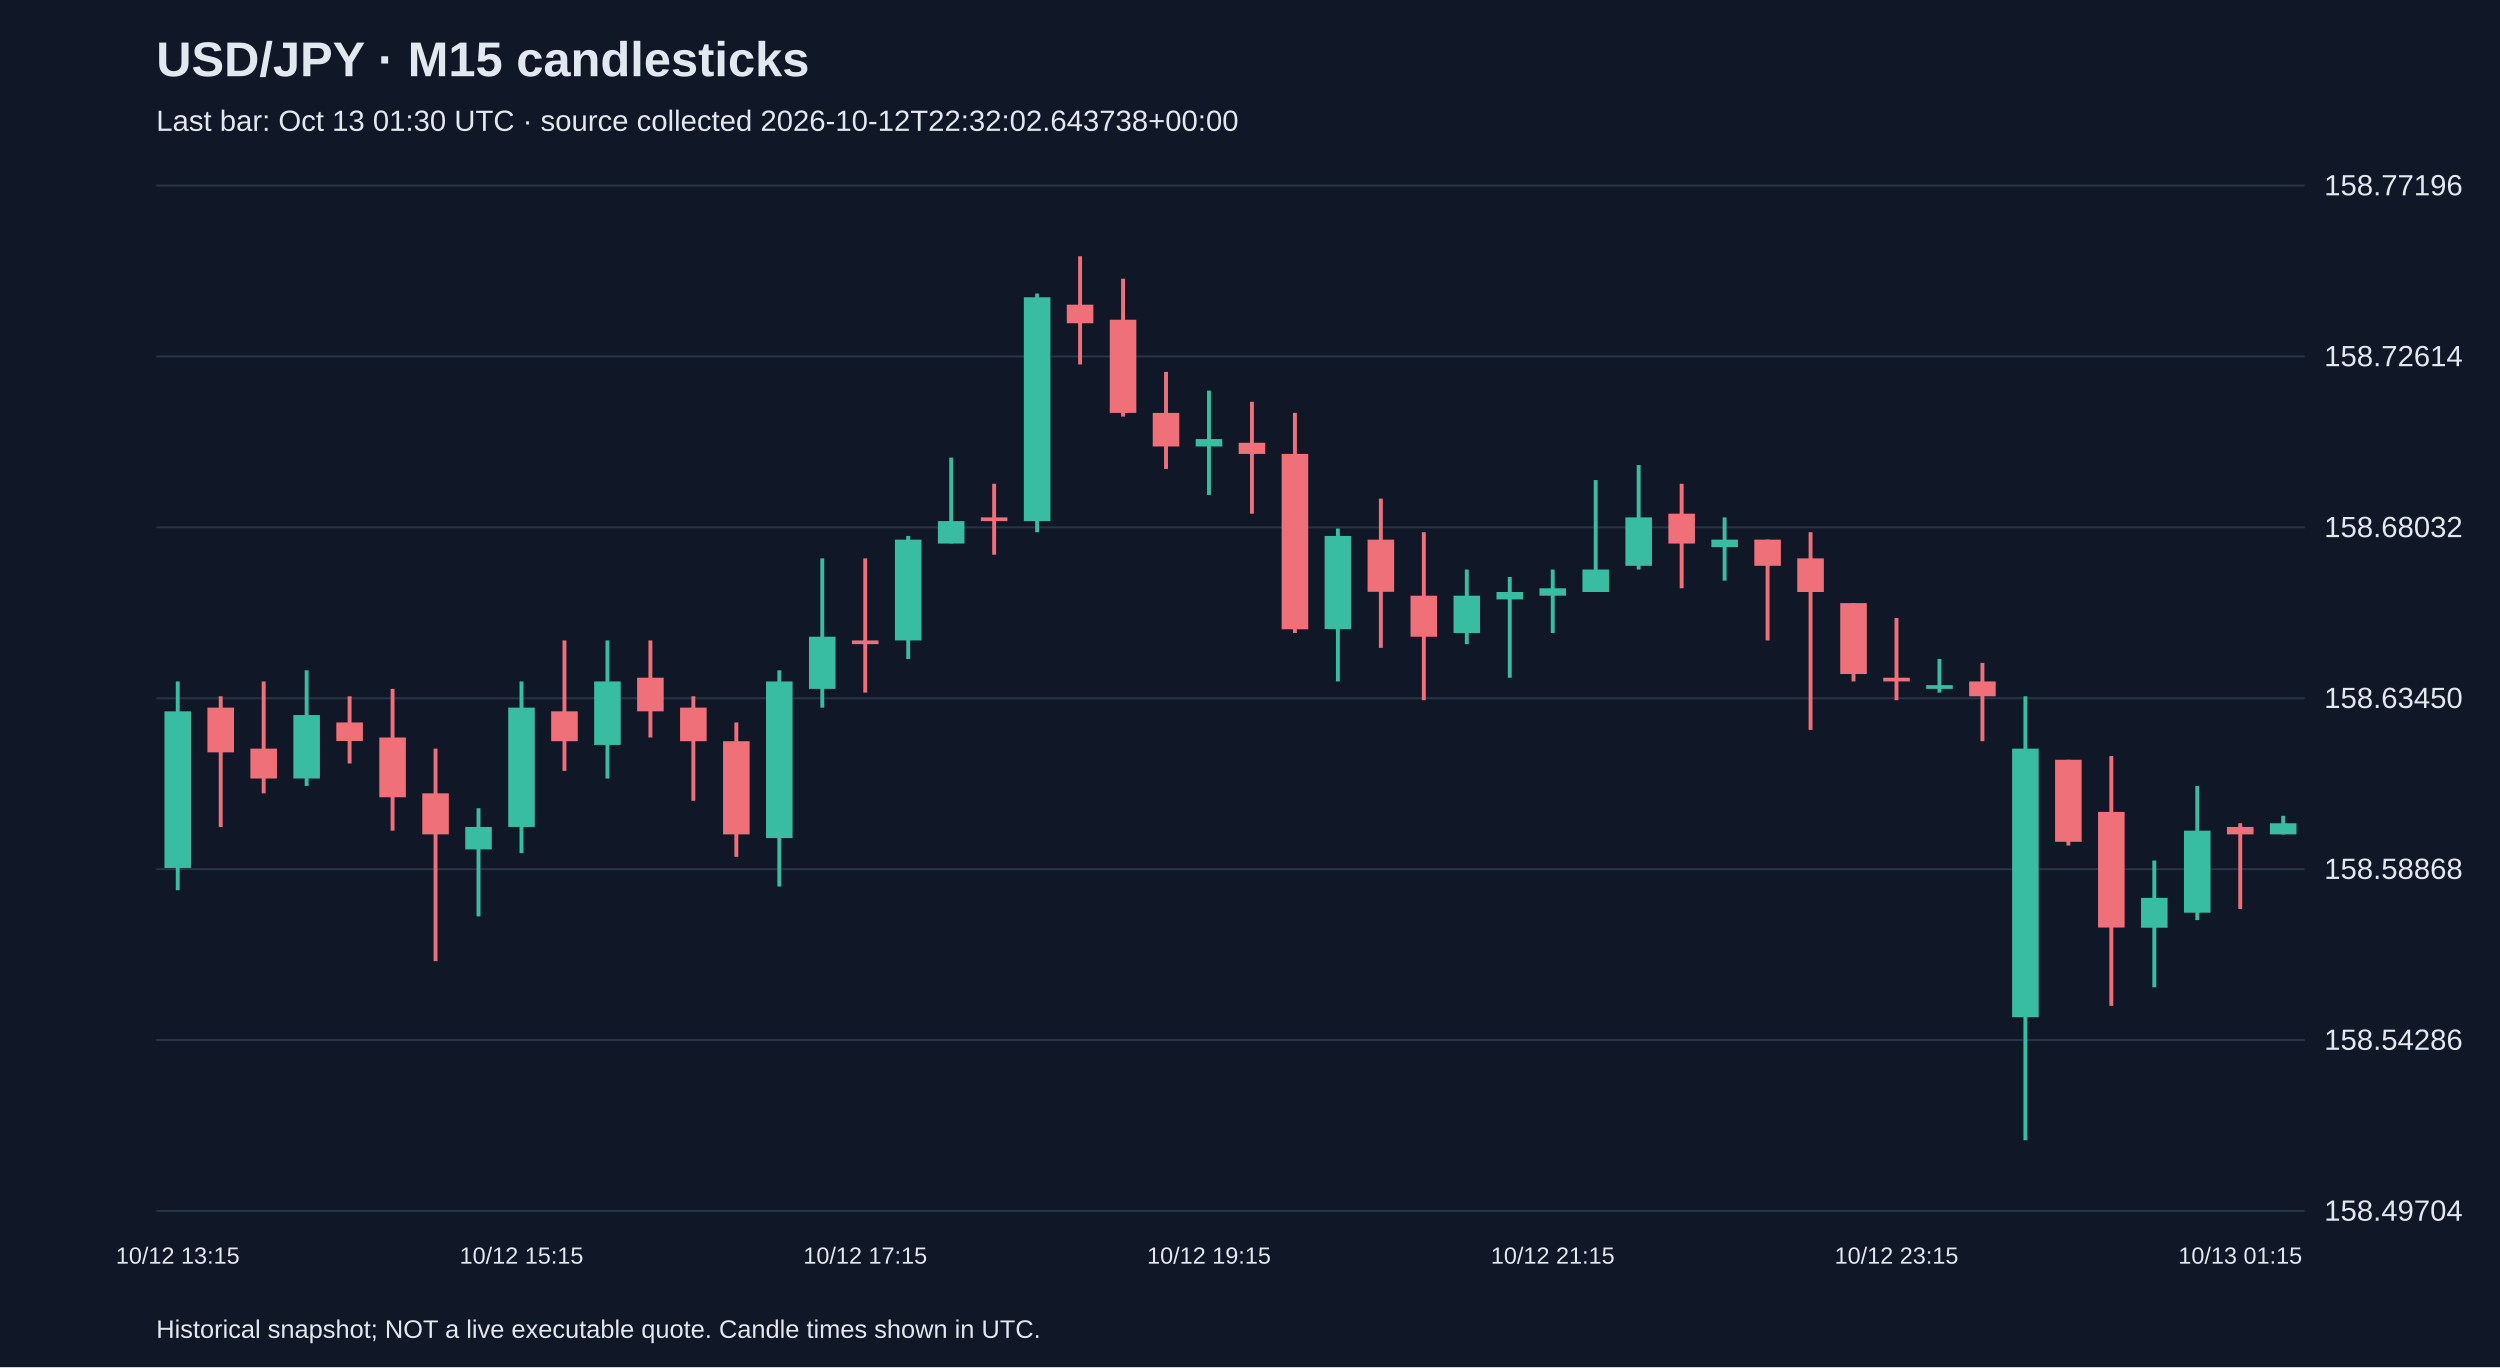
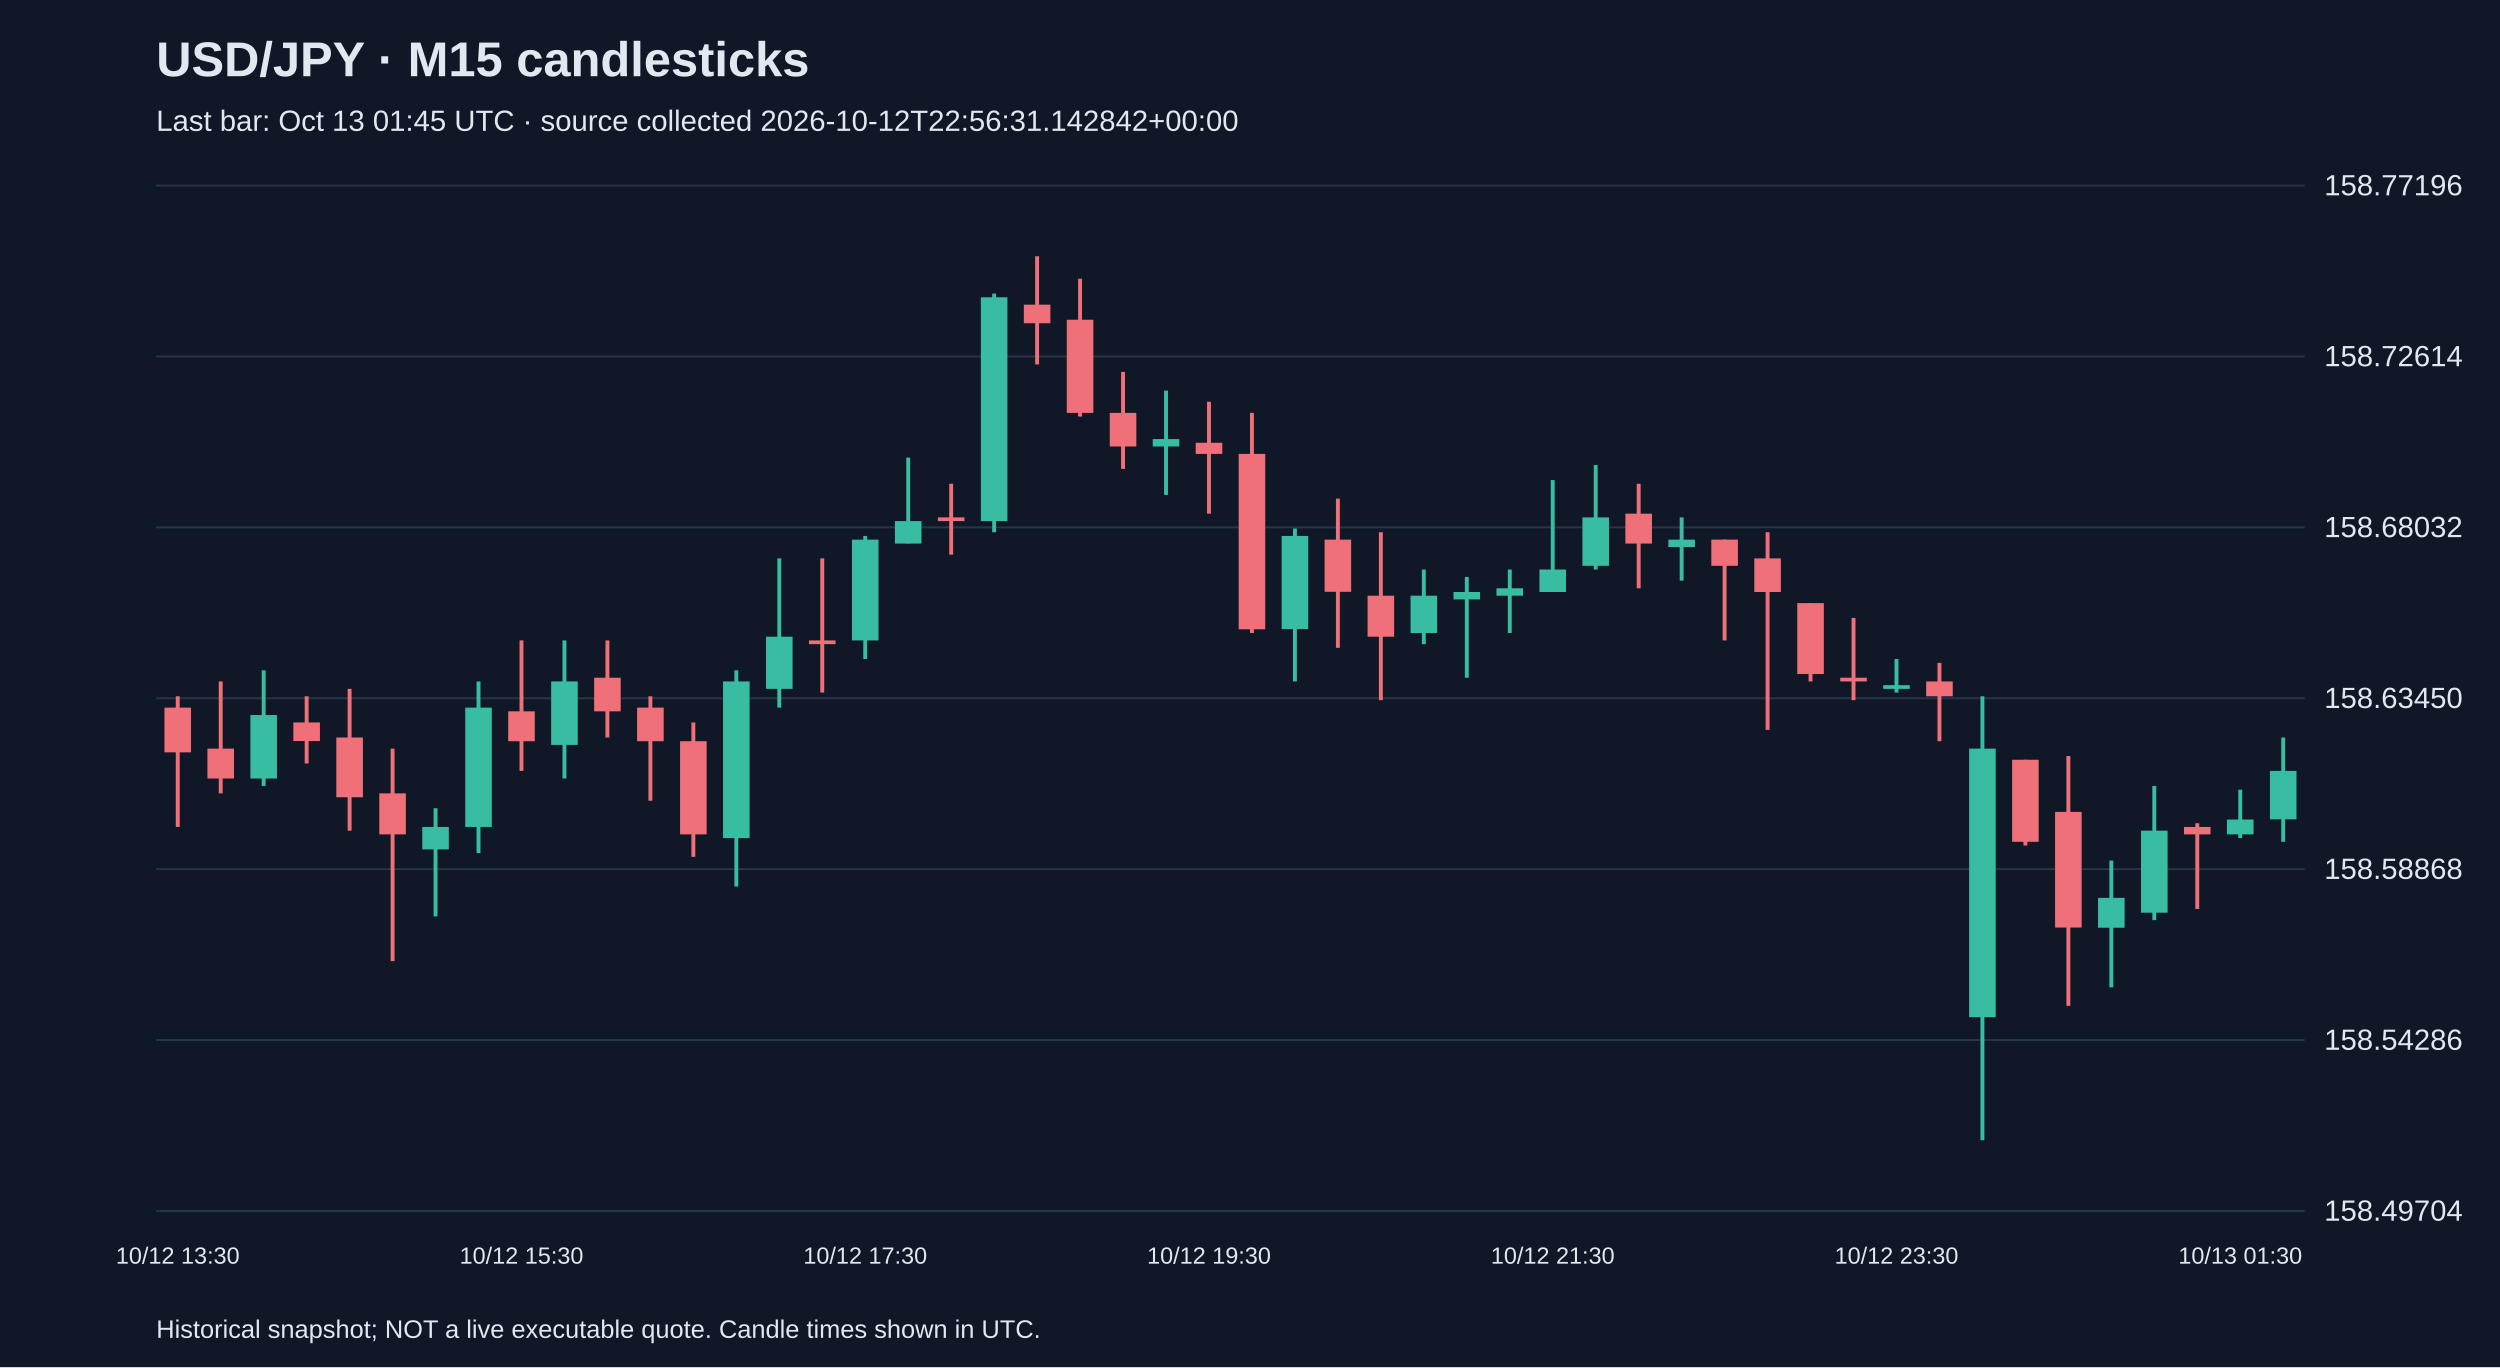
<svg xmlns="http://www.w3.org/2000/svg" viewBox="0 0 1280 700">
  <rect width="100%" height="100%" fill="#101827" />
  <style>text{font-family:Arial,sans-serif;fill:#e2e8f0}</style>
  <text x="80" y="39" font-size="25" font-weight="bold">USD/JPY · M15 candlesticks</text>
-   <text x="80" y="67" font-size="15" fill="#a6b1c5">Last bar: Oct 13 01:30 UTC · source collected 2026-10-12T22:32:02.643738+00:00</text>
+   <text x="80" y="67" font-size="15" fill="#a6b1c5">Last bar: Oct 13 01:45 UTC · source collected 2026-10-12T22:56:31.142842+00:00</text>
  <line x1="80" y1="620.0" x2="1180" y2="620.0" stroke="#283548" />
  <text x="1190" y="625.0" font-size="15">158.49704</text>
  <line x1="80" y1="532.5" x2="1180" y2="532.5" stroke="#283548" />
  <text x="1190" y="537.5" font-size="15">158.54286</text>
  <line x1="80" y1="445.0" x2="1180" y2="445.0" stroke="#283548" />
  <text x="1190" y="450.0" font-size="15">158.58868</text>
  <line x1="80" y1="357.5" x2="1180" y2="357.5" stroke="#283548" />
  <text x="1190" y="362.5" font-size="15">158.63450</text>
  <line x1="80" y1="270.0" x2="1180" y2="270.0" stroke="#283548" />
  <text x="1190" y="275.0" font-size="15">158.68032</text>
  <line x1="80" y1="182.5" x2="1180" y2="182.5" stroke="#283548" />
  <text x="1190" y="187.5" font-size="15">158.72614</text>
  <line x1="80" y1="95.0" x2="1180" y2="95.0" stroke="#283548" />
  <text x="1190" y="100.0" font-size="15">158.77196</text>
-   <line x1="91.0" y1="348.9" x2="91.0" y2="455.8" stroke="#38bca2" stroke-width="2" />
-   <rect x="84.2" y="364.2" width="13.6" height="80.2" fill="#38bca2" />
-   <text x="91.0" y="647" text-anchor="middle" font-size="12">10/12 13:15</text>
-   <line x1="113.0" y1="356.5" x2="113.0" y2="423.4" stroke="#f07079" stroke-width="2" />
-   <rect x="106.2" y="362.3" width="13.6" height="22.9" fill="#f07079" />
-   <line x1="135.0" y1="348.9" x2="135.0" y2="406.2" stroke="#f07079" stroke-width="2" />
-   <rect x="128.2" y="383.3" width="13.6" height="15.3" fill="#f07079" />
-   <line x1="157.0" y1="343.2" x2="157.0" y2="402.4" stroke="#38bca2" stroke-width="2" />
-   <rect x="150.2" y="366.1" width="13.6" height="32.5" fill="#38bca2" />
-   <line x1="179.0" y1="356.5" x2="179.0" y2="390.9" stroke="#f07079" stroke-width="2" />
-   <rect x="172.2" y="369.9" width="13.6" height="9.5" fill="#f07079" />
-   <line x1="201.0" y1="352.7" x2="201.0" y2="425.3" stroke="#f07079" stroke-width="2" />
-   <rect x="194.2" y="377.6" width="13.6" height="30.6" fill="#f07079" />
-   <line x1="223.0" y1="383.3" x2="223.0" y2="492.1" stroke="#f07079" stroke-width="2" />
-   <rect x="216.2" y="406.2" width="13.6" height="21.0" fill="#f07079" />
-   <line x1="245.0" y1="413.8" x2="245.0" y2="469.2" stroke="#38bca2" stroke-width="2" />
-   <rect x="238.2" y="423.4" width="13.6" height="11.5" fill="#38bca2" />
-   <line x1="267.0" y1="348.9" x2="267.0" y2="436.8" stroke="#38bca2" stroke-width="2" />
-   <rect x="260.2" y="362.3" width="13.6" height="61.1" fill="#38bca2" />
-   <text x="267.0" y="647" text-anchor="middle" font-size="12">10/12 15:15</text>
-   <line x1="289.0" y1="327.9" x2="289.0" y2="394.7" stroke="#f07079" stroke-width="2" />
-   <rect x="282.2" y="364.2" width="13.6" height="15.3" fill="#f07079" />
-   <line x1="311.0" y1="327.9" x2="311.0" y2="398.6" stroke="#38bca2" stroke-width="2" />
-   <rect x="304.2" y="348.9" width="13.6" height="32.5" fill="#38bca2" />
-   <line x1="333.0" y1="327.9" x2="333.0" y2="377.6" stroke="#f07079" stroke-width="2" />
-   <rect x="326.2" y="347.0" width="13.6" height="17.2" fill="#f07079" />
-   <line x1="355.0" y1="356.5" x2="355.0" y2="410.0" stroke="#f07079" stroke-width="2" />
-   <rect x="348.2" y="362.3" width="13.6" height="17.2" fill="#f07079" />
-   <line x1="377.0" y1="369.9" x2="377.0" y2="438.7" stroke="#f07079" stroke-width="2" />
-   <rect x="370.2" y="379.5" width="13.6" height="47.7" fill="#f07079" />
-   <line x1="399.0" y1="343.2" x2="399.0" y2="453.9" stroke="#38bca2" stroke-width="2" />
-   <rect x="392.2" y="348.9" width="13.6" height="80.2" fill="#38bca2" />
-   <line x1="421.0" y1="285.9" x2="421.0" y2="362.3" stroke="#38bca2" stroke-width="2" />
-   <rect x="414.2" y="326.0" width="13.6" height="26.7" fill="#38bca2" />
-   <line x1="443.0" y1="285.9" x2="443.0" y2="354.6" stroke="#f07079" stroke-width="2" />
-   <rect x="436.2" y="327.9" width="13.6" height="1.9" fill="#f07079" />
-   <text x="443.0" y="647" text-anchor="middle" font-size="12">10/12 17:15</text>
-   <line x1="465.0" y1="274.4" x2="465.0" y2="337.4" stroke="#38bca2" stroke-width="2" />
-   <rect x="458.2" y="276.3" width="13.6" height="51.6" fill="#38bca2" />
-   <line x1="487.0" y1="234.3" x2="487.0" y2="278.2" stroke="#38bca2" stroke-width="2" />
-   <rect x="480.2" y="266.8" width="13.6" height="11.5" fill="#38bca2" />
-   <line x1="509.0" y1="247.7" x2="509.0" y2="284.0" stroke="#f07079" stroke-width="2" />
-   <rect x="502.2" y="264.9" width="13.6" height="1.9" fill="#f07079" />
-   <line x1="531.0" y1="150.3" x2="531.0" y2="272.5" stroke="#38bca2" stroke-width="2" />
-   <rect x="524.2" y="152.2" width="13.6" height="114.6" fill="#38bca2" />
-   <line x1="553.0" y1="131.2" x2="553.0" y2="186.6" stroke="#f07079" stroke-width="2" />
-   <rect x="546.2" y="156.0" width="13.6" height="9.5" fill="#f07079" />
-   <line x1="575.0" y1="142.7" x2="575.0" y2="213.3" stroke="#f07079" stroke-width="2" />
-   <rect x="568.2" y="163.7" width="13.6" height="47.7" fill="#f07079" />
-   <line x1="597.0" y1="190.4" x2="597.0" y2="240.1" stroke="#f07079" stroke-width="2" />
-   <rect x="590.2" y="211.4" width="13.6" height="17.2" fill="#f07079" />
-   <line x1="619.0" y1="200.0" x2="619.0" y2="253.4" stroke="#38bca2" stroke-width="2" />
-   <rect x="612.2" y="224.8" width="13.6" height="3.8" fill="#38bca2" />
-   <text x="619.0" y="647" text-anchor="middle" font-size="12">10/12 19:15</text>
-   <line x1="641.0" y1="205.7" x2="641.0" y2="263.0" stroke="#f07079" stroke-width="2" />
-   <rect x="634.2" y="226.7" width="13.6" height="5.7" fill="#f07079" />
-   <line x1="663.0" y1="211.4" x2="663.0" y2="324.1" stroke="#f07079" stroke-width="2" />
-   <rect x="656.2" y="232.4" width="13.6" height="89.8" fill="#f07079" />
-   <line x1="685.0" y1="270.6" x2="685.0" y2="348.9" stroke="#38bca2" stroke-width="2" />
-   <rect x="678.2" y="274.4" width="13.6" height="47.7" fill="#38bca2" />
-   <line x1="707.0" y1="255.3" x2="707.0" y2="331.7" stroke="#f07079" stroke-width="2" />
-   <rect x="700.2" y="276.3" width="13.6" height="26.7" fill="#f07079" />
-   <line x1="729.0" y1="272.5" x2="729.0" y2="358.5" stroke="#f07079" stroke-width="2" />
-   <rect x="722.2" y="305.0" width="13.6" height="21.0" fill="#f07079" />
-   <line x1="751.0" y1="291.6" x2="751.0" y2="329.8" stroke="#38bca2" stroke-width="2" />
-   <rect x="744.2" y="305.0" width="13.6" height="19.1" fill="#38bca2" />
-   <line x1="773.0" y1="295.4" x2="773.0" y2="347.0" stroke="#38bca2" stroke-width="2" />
-   <rect x="766.2" y="303.1" width="13.6" height="3.8" fill="#38bca2" />
-   <line x1="795.0" y1="291.6" x2="795.0" y2="324.1" stroke="#38bca2" stroke-width="2" />
-   <rect x="788.2" y="301.2" width="13.6" height="3.8" fill="#38bca2" />
-   <text x="795.0" y="647" text-anchor="middle" font-size="12">10/12 21:15</text>
-   <line x1="817.0" y1="245.8" x2="817.0" y2="303.1" stroke="#38bca2" stroke-width="2" />
-   <rect x="810.2" y="291.6" width="13.6" height="11.5" fill="#38bca2" />
-   <line x1="839.0" y1="238.1" x2="839.0" y2="291.6" stroke="#38bca2" stroke-width="2" />
-   <rect x="832.2" y="264.9" width="13.6" height="24.8" fill="#38bca2" />
-   <line x1="861.0" y1="247.7" x2="861.0" y2="301.2" stroke="#f07079" stroke-width="2" />
-   <rect x="854.2" y="263.0" width="13.6" height="15.3" fill="#f07079" />
-   <line x1="883.0" y1="264.9" x2="883.0" y2="297.3" stroke="#38bca2" stroke-width="2" />
-   <rect x="876.2" y="276.3" width="13.6" height="3.8" fill="#38bca2" />
-   <line x1="905.0" y1="276.3" x2="905.0" y2="327.9" stroke="#f07079" stroke-width="2" />
-   <rect x="898.2" y="276.3" width="13.6" height="13.4" fill="#f07079" />
-   <line x1="927.0" y1="272.5" x2="927.0" y2="373.7" stroke="#f07079" stroke-width="2" />
-   <rect x="920.2" y="285.9" width="13.6" height="17.2" fill="#f07079" />
-   <line x1="949.0" y1="308.8" x2="949.0" y2="348.9" stroke="#f07079" stroke-width="2" />
-   <rect x="942.2" y="308.8" width="13.6" height="36.3" fill="#f07079" />
-   <line x1="971.0" y1="316.4" x2="971.0" y2="358.5" stroke="#f07079" stroke-width="2" />
-   <rect x="964.2" y="347.0" width="13.6" height="1.9" fill="#f07079" />
-   <text x="971.0" y="647" text-anchor="middle" font-size="12">10/12 23:15</text>
-   <line x1="993.0" y1="337.4" x2="993.0" y2="354.6" stroke="#38bca2" stroke-width="2" />
-   <rect x="986.2" y="350.8" width="13.6" height="1.9" fill="#38bca2" />
-   <line x1="1015.0" y1="339.4" x2="1015.0" y2="379.5" stroke="#f07079" stroke-width="2" />
-   <rect x="1008.2" y="348.9" width="13.6" height="7.6" fill="#f07079" />
-   <line x1="1037.0" y1="356.5" x2="1037.0" y2="583.8" stroke="#38bca2" stroke-width="2" />
-   <rect x="1030.2" y="383.3" width="13.6" height="137.5" fill="#38bca2" />
-   <line x1="1059.0" y1="389.0" x2="1059.0" y2="432.9" stroke="#f07079" stroke-width="2" />
-   <rect x="1052.2" y="389.0" width="13.6" height="42.0" fill="#f07079" />
-   <line x1="1081.0" y1="387.1" x2="1081.0" y2="515.0" stroke="#f07079" stroke-width="2" />
-   <rect x="1074.2" y="415.7" width="13.6" height="59.2" fill="#f07079" />
-   <line x1="1103.0" y1="440.6" x2="1103.0" y2="505.5" stroke="#38bca2" stroke-width="2" />
-   <rect x="1096.2" y="459.7" width="13.6" height="15.3" fill="#38bca2" />
-   <line x1="1125.0" y1="402.4" x2="1125.0" y2="471.1" stroke="#38bca2" stroke-width="2" />
-   <rect x="1118.2" y="425.3" width="13.6" height="42.0" fill="#38bca2" />
-   <line x1="1147.0" y1="421.5" x2="1147.0" y2="465.4" stroke="#f07079" stroke-width="2" />
-   <rect x="1140.2" y="423.4" width="13.6" height="3.8" fill="#f07079" />
-   <text x="1147.0" y="647" text-anchor="middle" font-size="12">10/13 01:15</text>
-   <line x1="1169.0" y1="417.7" x2="1169.0" y2="427.2" stroke="#38bca2" stroke-width="2" />
-   <rect x="1162.2" y="421.5" width="13.6" height="5.7" fill="#38bca2" />
+   <line x1="91.0" y1="356.5" x2="91.0" y2="423.4" stroke="#f07079" stroke-width="2" />
+   <rect x="84.2" y="362.3" width="13.6" height="22.9" fill="#f07079" />
+   <text x="91.0" y="647" text-anchor="middle" font-size="12">10/12 13:30</text>
+   <line x1="113.0" y1="348.9" x2="113.0" y2="406.2" stroke="#f07079" stroke-width="2" />
+   <rect x="106.2" y="383.3" width="13.6" height="15.3" fill="#f07079" />
+   <line x1="135.0" y1="343.2" x2="135.0" y2="402.4" stroke="#38bca2" stroke-width="2" />
+   <rect x="128.2" y="366.1" width="13.6" height="32.5" fill="#38bca2" />
+   <line x1="157.0" y1="356.5" x2="157.0" y2="390.9" stroke="#f07079" stroke-width="2" />
+   <rect x="150.2" y="369.9" width="13.6" height="9.5" fill="#f07079" />
+   <line x1="179.0" y1="352.7" x2="179.0" y2="425.3" stroke="#f07079" stroke-width="2" />
+   <rect x="172.2" y="377.6" width="13.6" height="30.6" fill="#f07079" />
+   <line x1="201.0" y1="383.3" x2="201.0" y2="492.1" stroke="#f07079" stroke-width="2" />
+   <rect x="194.2" y="406.2" width="13.6" height="21.0" fill="#f07079" />
+   <line x1="223.0" y1="413.8" x2="223.0" y2="469.2" stroke="#38bca2" stroke-width="2" />
+   <rect x="216.2" y="423.4" width="13.6" height="11.5" fill="#38bca2" />
+   <line x1="245.0" y1="348.9" x2="245.0" y2="436.8" stroke="#38bca2" stroke-width="2" />
+   <rect x="238.2" y="362.3" width="13.6" height="61.1" fill="#38bca2" />
+   <line x1="267.0" y1="327.9" x2="267.0" y2="394.7" stroke="#f07079" stroke-width="2" />
+   <rect x="260.2" y="364.2" width="13.6" height="15.3" fill="#f07079" />
+   <text x="267.0" y="647" text-anchor="middle" font-size="12">10/12 15:30</text>
+   <line x1="289.0" y1="327.9" x2="289.0" y2="398.6" stroke="#38bca2" stroke-width="2" />
+   <rect x="282.2" y="348.9" width="13.6" height="32.5" fill="#38bca2" />
+   <line x1="311.0" y1="327.9" x2="311.0" y2="377.6" stroke="#f07079" stroke-width="2" />
+   <rect x="304.2" y="347.0" width="13.6" height="17.2" fill="#f07079" />
+   <line x1="333.0" y1="356.5" x2="333.0" y2="410.0" stroke="#f07079" stroke-width="2" />
+   <rect x="326.2" y="362.3" width="13.6" height="17.2" fill="#f07079" />
+   <line x1="355.0" y1="369.9" x2="355.0" y2="438.7" stroke="#f07079" stroke-width="2" />
+   <rect x="348.2" y="379.5" width="13.6" height="47.7" fill="#f07079" />
+   <line x1="377.0" y1="343.2" x2="377.0" y2="453.9" stroke="#38bca2" stroke-width="2" />
+   <rect x="370.2" y="348.9" width="13.6" height="80.2" fill="#38bca2" />
+   <line x1="399.0" y1="285.9" x2="399.0" y2="362.3" stroke="#38bca2" stroke-width="2" />
+   <rect x="392.2" y="326.0" width="13.6" height="26.7" fill="#38bca2" />
+   <line x1="421.0" y1="285.9" x2="421.0" y2="354.6" stroke="#f07079" stroke-width="2" />
+   <rect x="414.2" y="327.9" width="13.6" height="1.9" fill="#f07079" />
+   <line x1="443.0" y1="274.4" x2="443.0" y2="337.4" stroke="#38bca2" stroke-width="2" />
+   <rect x="436.2" y="276.3" width="13.6" height="51.6" fill="#38bca2" />
+   <text x="443.0" y="647" text-anchor="middle" font-size="12">10/12 17:30</text>
+   <line x1="465.0" y1="234.3" x2="465.0" y2="278.2" stroke="#38bca2" stroke-width="2" />
+   <rect x="458.2" y="266.8" width="13.6" height="11.5" fill="#38bca2" />
+   <line x1="487.0" y1="247.7" x2="487.0" y2="284.0" stroke="#f07079" stroke-width="2" />
+   <rect x="480.2" y="264.9" width="13.6" height="1.9" fill="#f07079" />
+   <line x1="509.0" y1="150.3" x2="509.0" y2="272.5" stroke="#38bca2" stroke-width="2" />
+   <rect x="502.2" y="152.2" width="13.6" height="114.6" fill="#38bca2" />
+   <line x1="531.0" y1="131.2" x2="531.0" y2="186.6" stroke="#f07079" stroke-width="2" />
+   <rect x="524.2" y="156.0" width="13.6" height="9.5" fill="#f07079" />
+   <line x1="553.0" y1="142.7" x2="553.0" y2="213.3" stroke="#f07079" stroke-width="2" />
+   <rect x="546.2" y="163.7" width="13.6" height="47.7" fill="#f07079" />
+   <line x1="575.0" y1="190.4" x2="575.0" y2="240.1" stroke="#f07079" stroke-width="2" />
+   <rect x="568.2" y="211.4" width="13.6" height="17.2" fill="#f07079" />
+   <line x1="597.0" y1="200.0" x2="597.0" y2="253.4" stroke="#38bca2" stroke-width="2" />
+   <rect x="590.2" y="224.8" width="13.6" height="3.8" fill="#38bca2" />
+   <line x1="619.0" y1="205.7" x2="619.0" y2="263.0" stroke="#f07079" stroke-width="2" />
+   <rect x="612.2" y="226.7" width="13.6" height="5.7" fill="#f07079" />
+   <text x="619.0" y="647" text-anchor="middle" font-size="12">10/12 19:30</text>
+   <line x1="641.0" y1="211.4" x2="641.0" y2="324.1" stroke="#f07079" stroke-width="2" />
+   <rect x="634.2" y="232.4" width="13.6" height="89.8" fill="#f07079" />
+   <line x1="663.0" y1="270.6" x2="663.0" y2="348.9" stroke="#38bca2" stroke-width="2" />
+   <rect x="656.2" y="274.4" width="13.6" height="47.7" fill="#38bca2" />
+   <line x1="685.0" y1="255.3" x2="685.0" y2="331.7" stroke="#f07079" stroke-width="2" />
+   <rect x="678.2" y="276.3" width="13.6" height="26.7" fill="#f07079" />
+   <line x1="707.0" y1="272.5" x2="707.0" y2="358.5" stroke="#f07079" stroke-width="2" />
+   <rect x="700.2" y="305.0" width="13.6" height="21.0" fill="#f07079" />
+   <line x1="729.0" y1="291.6" x2="729.0" y2="329.8" stroke="#38bca2" stroke-width="2" />
+   <rect x="722.2" y="305.0" width="13.6" height="19.1" fill="#38bca2" />
+   <line x1="751.0" y1="295.4" x2="751.0" y2="347.0" stroke="#38bca2" stroke-width="2" />
+   <rect x="744.2" y="303.1" width="13.6" height="3.8" fill="#38bca2" />
+   <line x1="773.0" y1="291.6" x2="773.0" y2="324.1" stroke="#38bca2" stroke-width="2" />
+   <rect x="766.2" y="301.2" width="13.6" height="3.8" fill="#38bca2" />
+   <line x1="795.0" y1="245.8" x2="795.0" y2="303.1" stroke="#38bca2" stroke-width="2" />
+   <rect x="788.2" y="291.6" width="13.6" height="11.5" fill="#38bca2" />
+   <text x="795.0" y="647" text-anchor="middle" font-size="12">10/12 21:30</text>
+   <line x1="817.0" y1="238.1" x2="817.0" y2="291.6" stroke="#38bca2" stroke-width="2" />
+   <rect x="810.2" y="264.9" width="13.6" height="24.8" fill="#38bca2" />
+   <line x1="839.0" y1="247.7" x2="839.0" y2="301.2" stroke="#f07079" stroke-width="2" />
+   <rect x="832.2" y="263.0" width="13.6" height="15.3" fill="#f07079" />
+   <line x1="861.0" y1="264.9" x2="861.0" y2="297.3" stroke="#38bca2" stroke-width="2" />
+   <rect x="854.2" y="276.3" width="13.6" height="3.8" fill="#38bca2" />
+   <line x1="883.0" y1="276.3" x2="883.0" y2="327.9" stroke="#f07079" stroke-width="2" />
+   <rect x="876.2" y="276.3" width="13.6" height="13.4" fill="#f07079" />
+   <line x1="905.0" y1="272.5" x2="905.0" y2="373.7" stroke="#f07079" stroke-width="2" />
+   <rect x="898.2" y="285.9" width="13.6" height="17.2" fill="#f07079" />
+   <line x1="927.0" y1="308.8" x2="927.0" y2="348.9" stroke="#f07079" stroke-width="2" />
+   <rect x="920.2" y="308.8" width="13.6" height="36.3" fill="#f07079" />
+   <line x1="949.0" y1="316.4" x2="949.0" y2="358.5" stroke="#f07079" stroke-width="2" />
+   <rect x="942.2" y="347.0" width="13.6" height="1.9" fill="#f07079" />
+   <line x1="971.0" y1="337.4" x2="971.0" y2="354.6" stroke="#38bca2" stroke-width="2" />
+   <rect x="964.2" y="350.8" width="13.6" height="1.9" fill="#38bca2" />
+   <text x="971.0" y="647" text-anchor="middle" font-size="12">10/12 23:30</text>
+   <line x1="993.0" y1="339.4" x2="993.0" y2="379.5" stroke="#f07079" stroke-width="2" />
+   <rect x="986.2" y="348.9" width="13.6" height="7.6" fill="#f07079" />
+   <line x1="1015.0" y1="356.5" x2="1015.0" y2="583.8" stroke="#38bca2" stroke-width="2" />
+   <rect x="1008.2" y="383.3" width="13.6" height="137.5" fill="#38bca2" />
+   <line x1="1037.0" y1="389.0" x2="1037.0" y2="432.9" stroke="#f07079" stroke-width="2" />
+   <rect x="1030.2" y="389.0" width="13.6" height="42.0" fill="#f07079" />
+   <line x1="1059.0" y1="387.1" x2="1059.0" y2="515.0" stroke="#f07079" stroke-width="2" />
+   <rect x="1052.2" y="415.7" width="13.6" height="59.2" fill="#f07079" />
+   <line x1="1081.0" y1="440.6" x2="1081.0" y2="505.5" stroke="#38bca2" stroke-width="2" />
+   <rect x="1074.2" y="459.7" width="13.6" height="15.3" fill="#38bca2" />
+   <line x1="1103.0" y1="402.4" x2="1103.0" y2="471.1" stroke="#38bca2" stroke-width="2" />
+   <rect x="1096.2" y="425.3" width="13.6" height="42.0" fill="#38bca2" />
+   <line x1="1125.0" y1="421.5" x2="1125.0" y2="465.4" stroke="#f07079" stroke-width="2" />
+   <rect x="1118.2" y="423.4" width="13.6" height="3.8" fill="#f07079" />
+   <line x1="1147.0" y1="404.3" x2="1147.0" y2="429.1" stroke="#38bca2" stroke-width="2" />
+   <rect x="1140.2" y="419.6" width="13.6" height="7.6" fill="#38bca2" />
+   <text x="1147.0" y="647" text-anchor="middle" font-size="12">10/13 01:30</text>
+   <line x1="1169.0" y1="377.6" x2="1169.0" y2="431.0" stroke="#38bca2" stroke-width="2" />
+   <rect x="1162.2" y="394.7" width="13.6" height="24.8" fill="#38bca2" />
  <text x="80" y="685" font-size="13">Historical snapshot; NOT a live executable quote. Candle times shown in UTC.</text>
</svg>
